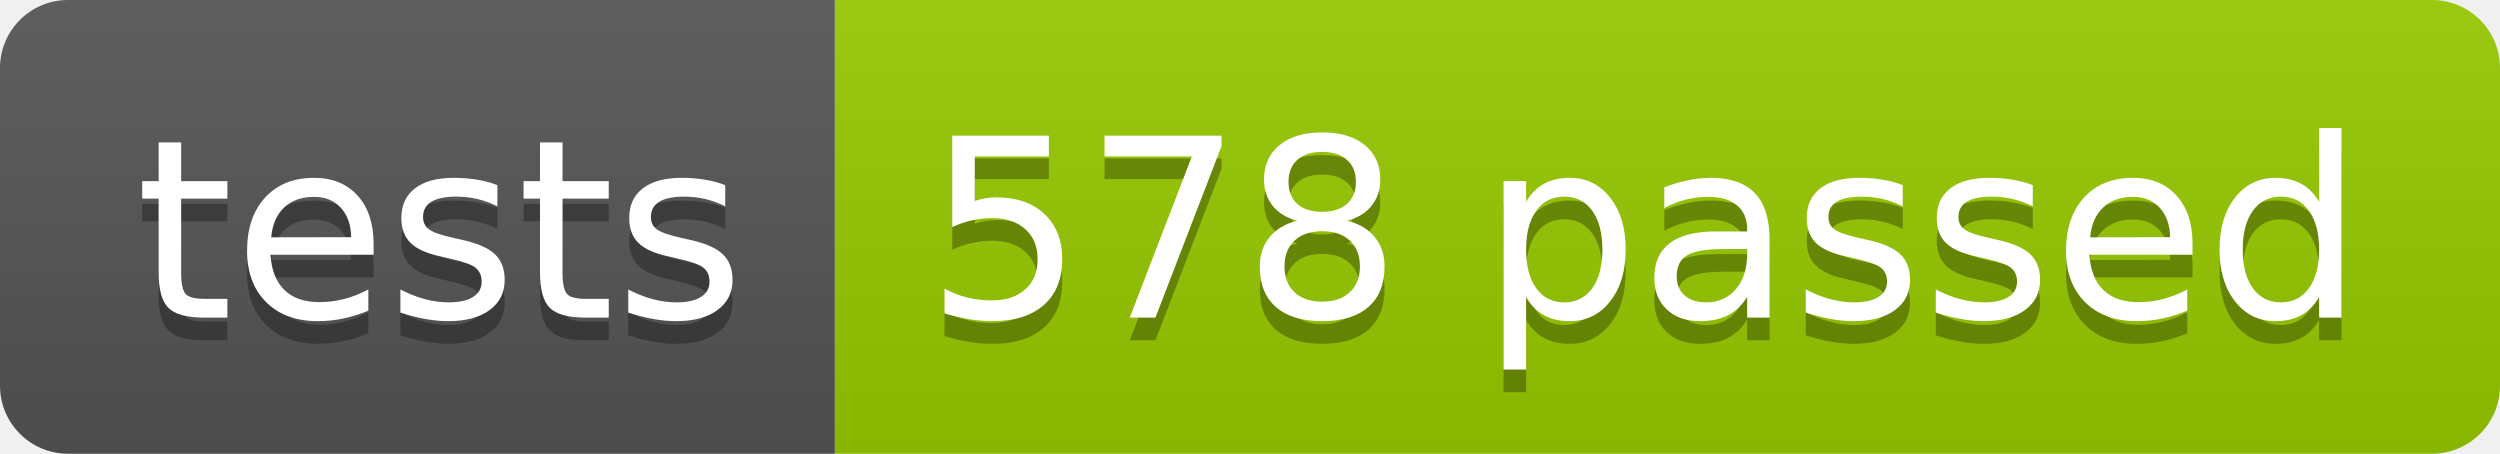
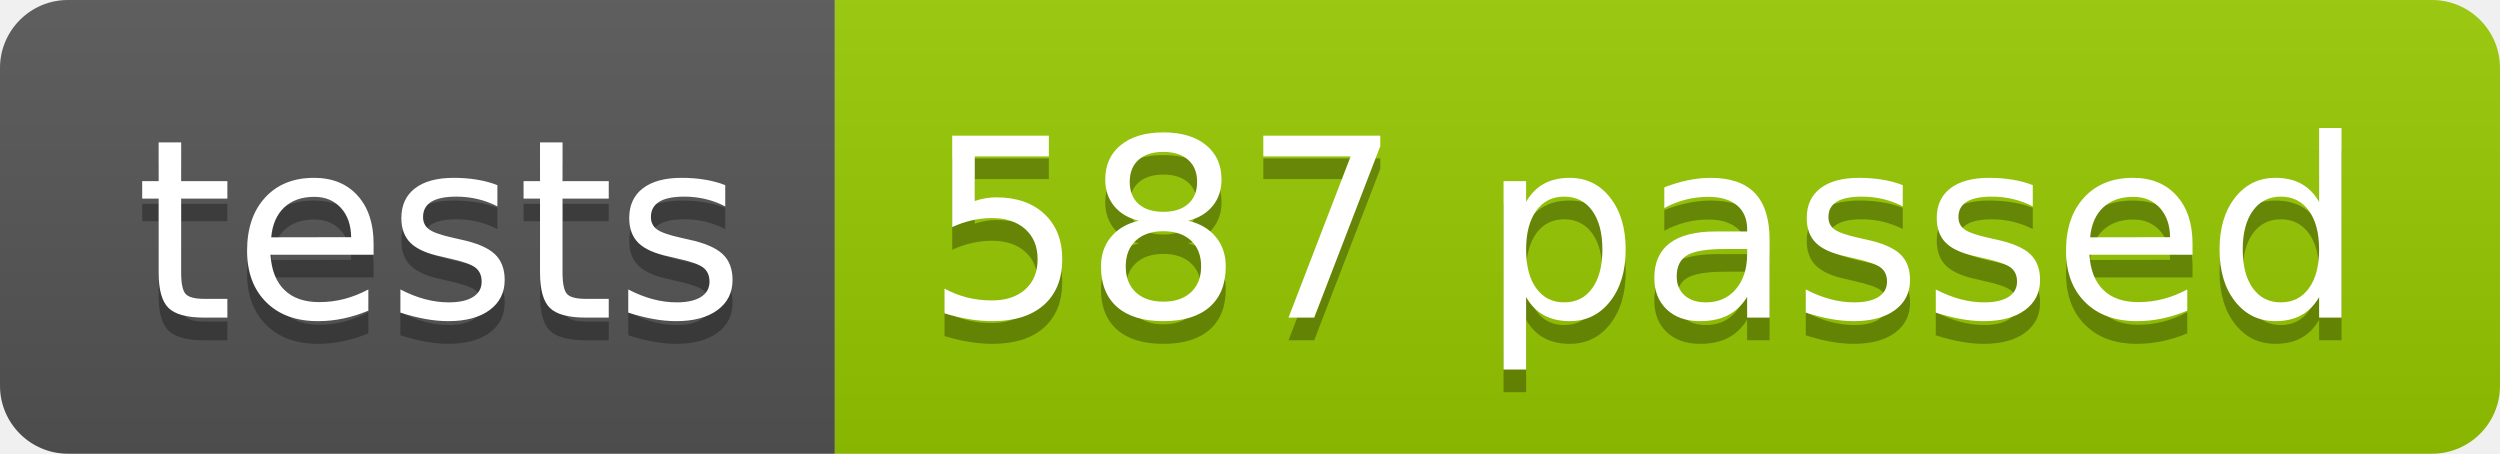
<svg xmlns="http://www.w3.org/2000/svg" width="110.2" height="20">
  <linearGradient id="smooth" x2="0" y2="100%">
    <stop offset="0" stop-color="#bbb" stop-opacity=".1" />
    <stop offset="1" stop-opacity=".1" />
  </linearGradient>
  <clipPath id="round">
    <rect width="110.2" height="20" rx="3" fill="#fff" />
  </clipPath>
  <g clip-path="url(#round)">
    <rect width="36.8" height="20" fill="#555" />
    <rect x="36.8" width="73.4" height="20" fill="#97CA00" />
    <rect width="110.2" height="20" fill="url(#smooth)" />
  </g>
  <g fill="#fff" text-anchor="middle" font-family="DejaVu Sans,Verdana,Geneva,sans-serif" font-size="110">
    <text x="194.0" y="150" fill="#010101" fill-opacity=".3" transform="scale(0.1)" textLength="268.0" lengthAdjust="spacing">tests</text>
    <text x="194.0" y="140" transform="scale(0.1)" textLength="268.0" lengthAdjust="spacing">tests</text>
-     <text x="725.0" y="150" fill="#010101" fill-opacity=".3" transform="scale(0.1)" textLength="634.0" lengthAdjust="spacing">578 passed</text>
-     <text x="725.0" y="140" transform="scale(0.1)" textLength="634.0" lengthAdjust="spacing">578 passed</text>
+     <text x="725.0" y="150" fill="#010101" fill-opacity=".3" transform="scale(0.1)" textLength="634.0" lengthAdjust="spacing">587 passed</text>
+     <text x="725.0" y="140" transform="scale(0.1)" textLength="634.0" lengthAdjust="spacing">587 passed</text>
  </g>
</svg>
